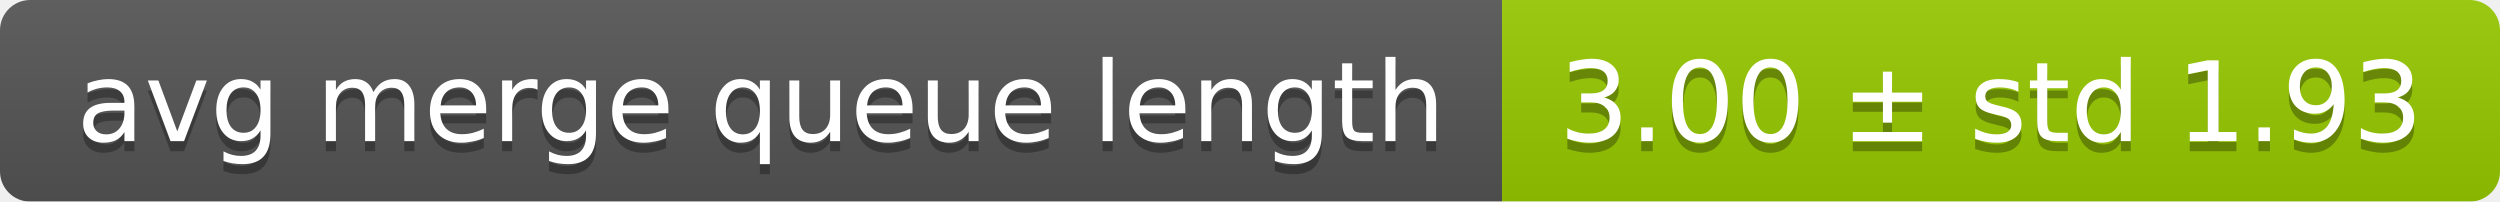
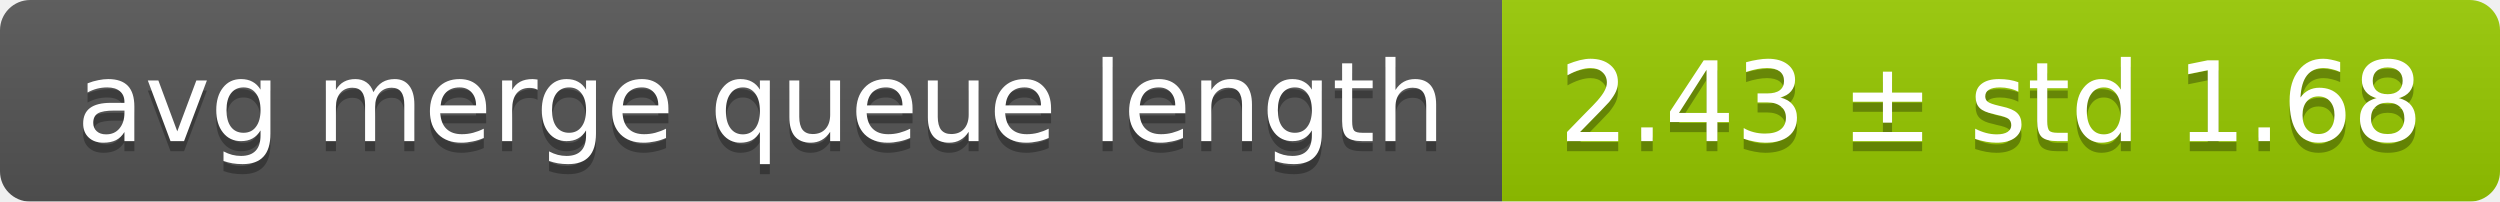
<svg xmlns="http://www.w3.org/2000/svg" width="248" height="20">
  <linearGradient id="smooth" x2="0" y2="100%">
    <stop offset="0" stop-color="#bbb" stop-opacity=".1" />
    <stop offset="1" stop-opacity=".1" />
  </linearGradient>
  <mask id="round">
    <rect width="248" height="20" rx="3" fill="#fff" />
  </mask>
  <g mask="url(#round)">
    <rect width="149" height="20" fill="#555" />
    <rect x="149" width="99" height="20" fill="#97ca00" />
    <rect width="248" height="20" fill="url(#smooth)" />
  </g>
  <g fill="#fff" text-anchor="middle" font-family="DejaVu Sans,Verdana,Geneva,sans-serif" font-size="11">
    <text x="75.5" y="15" fill="#010101" fill-opacity=".3">avg merge queue length</text>
    <text x="75.5" y="14">avg merge queue length</text>
-     <text x="197.5" y="15" fill="#010101" fill-opacity=".3">3.00 ± std 1.93</text>
-     <text x="197.5" y="14">3.00 ± std 1.93</text>
+     <text x="197.5" y="15" fill="#010101" fill-opacity=".3">2.43 ± std 1.68</text>
+     <text x="197.5" y="14">2.43 ± std 1.68</text>
  </g>
</svg>
